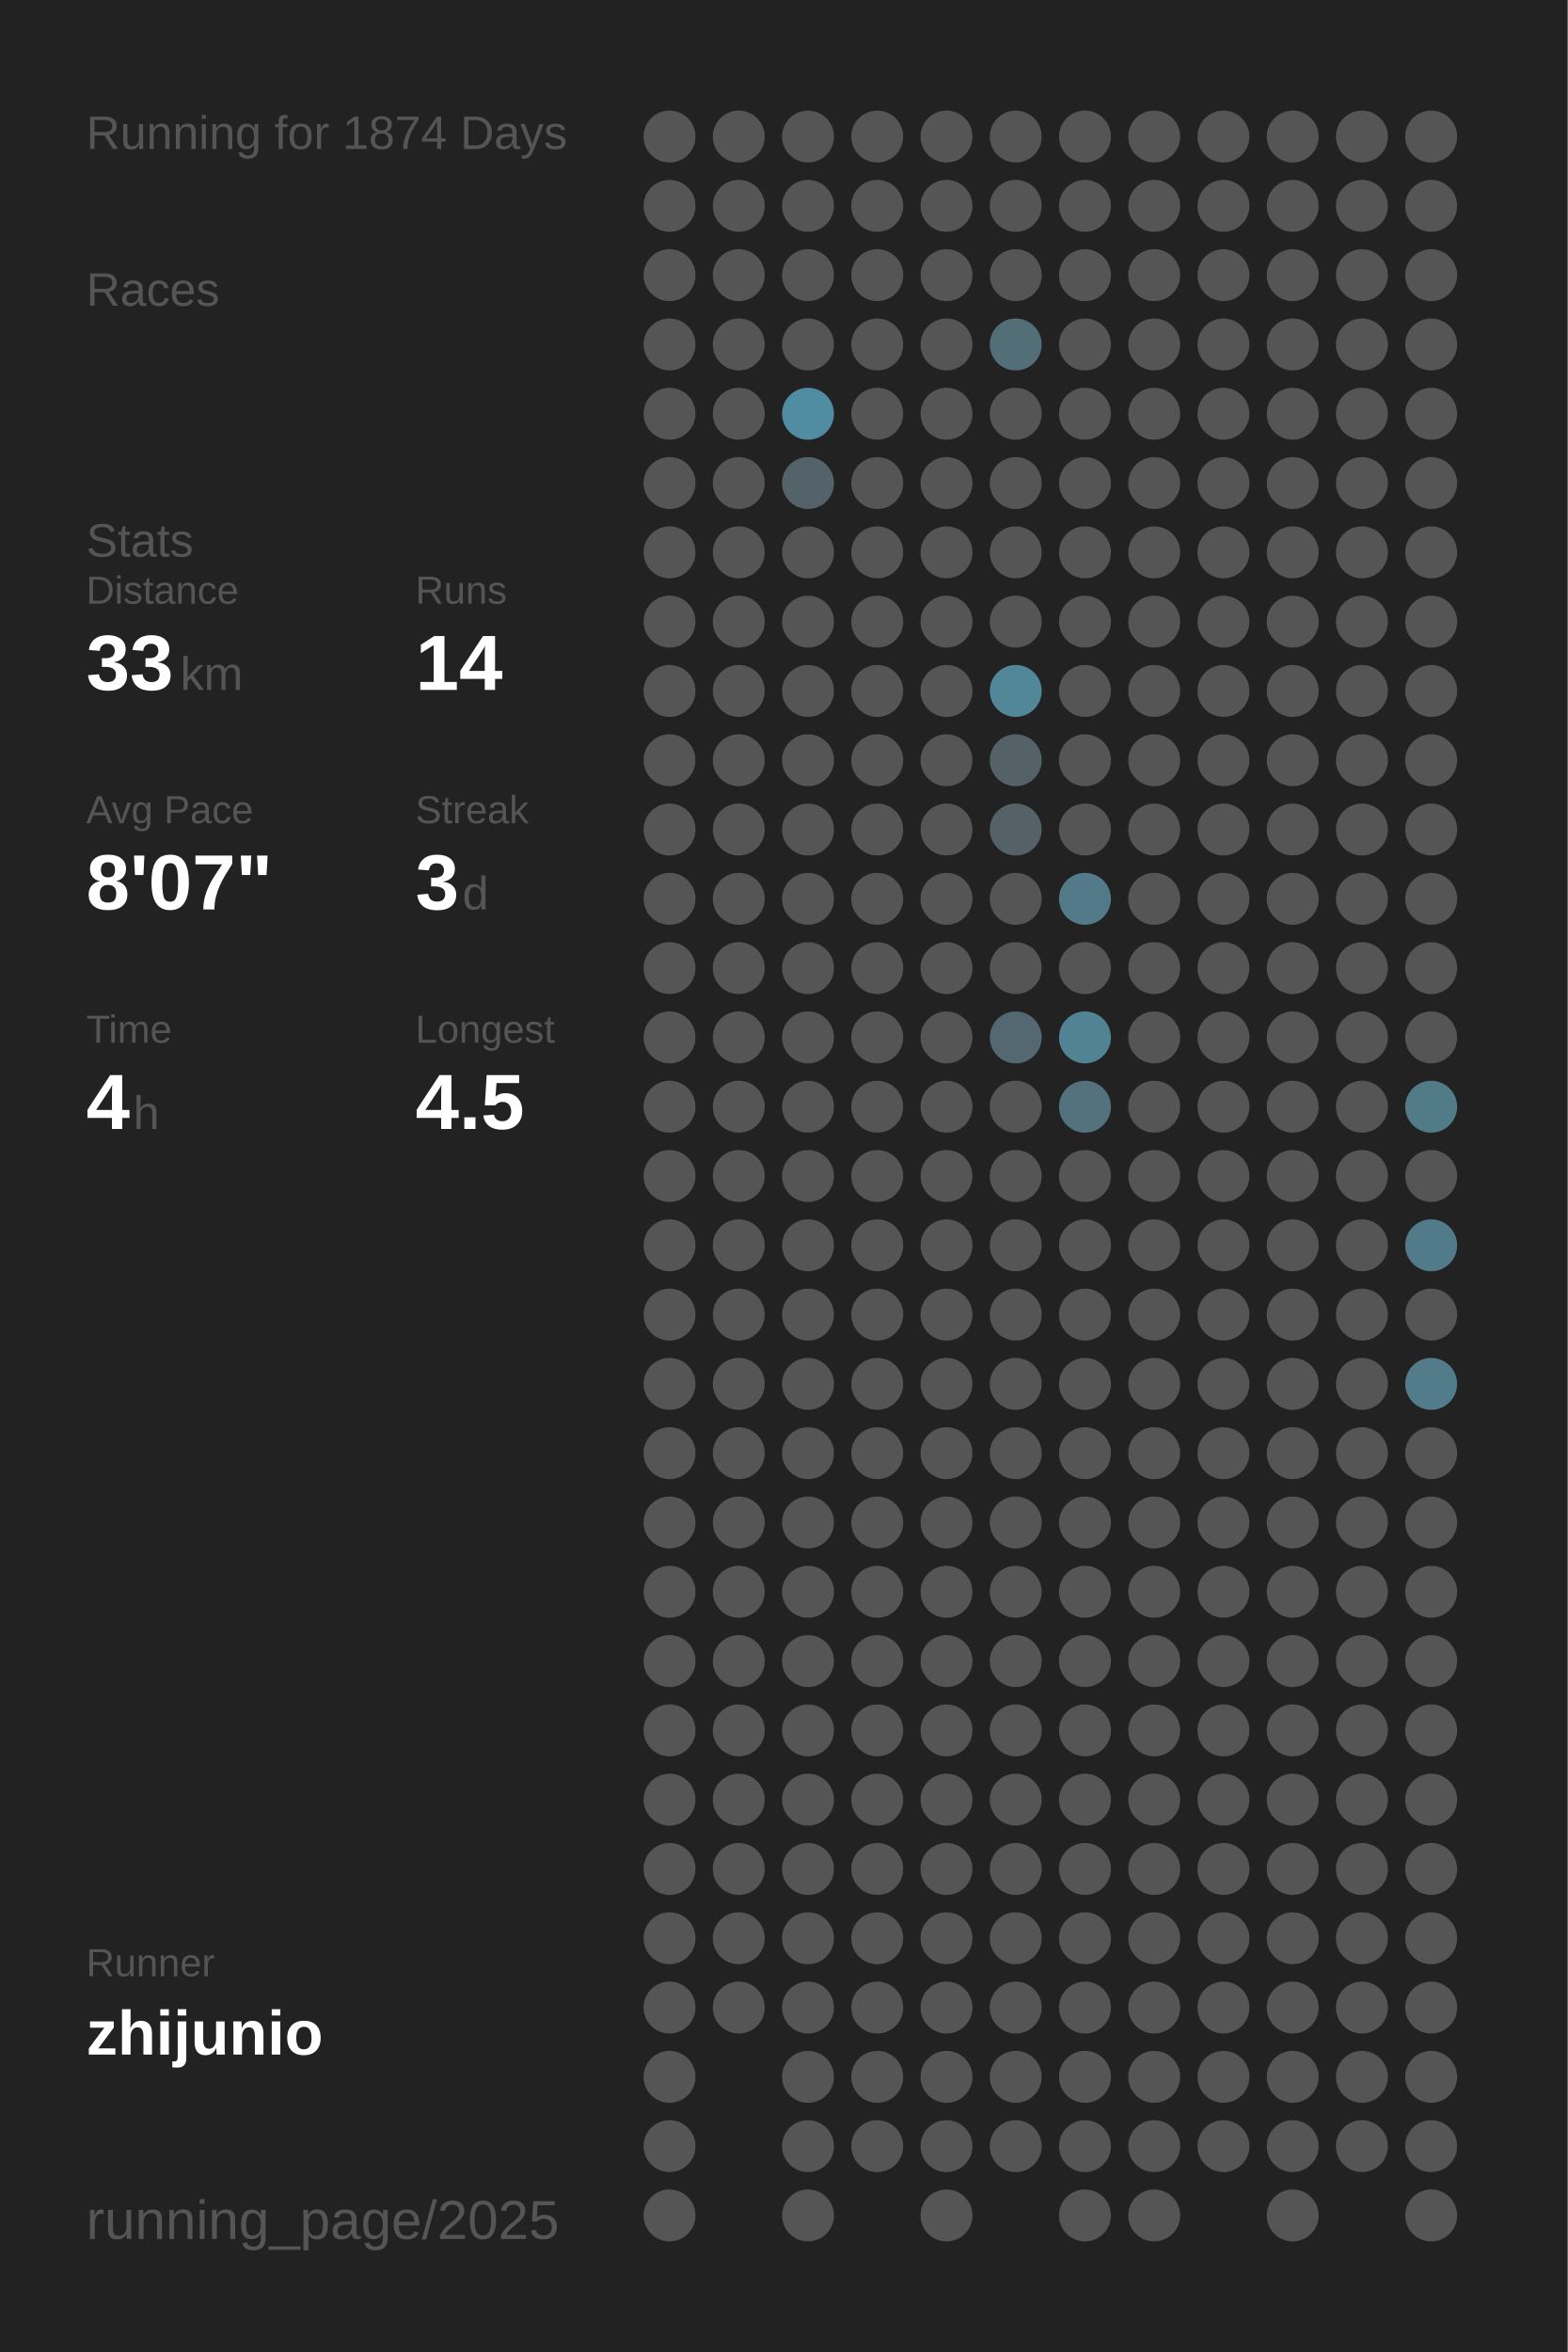
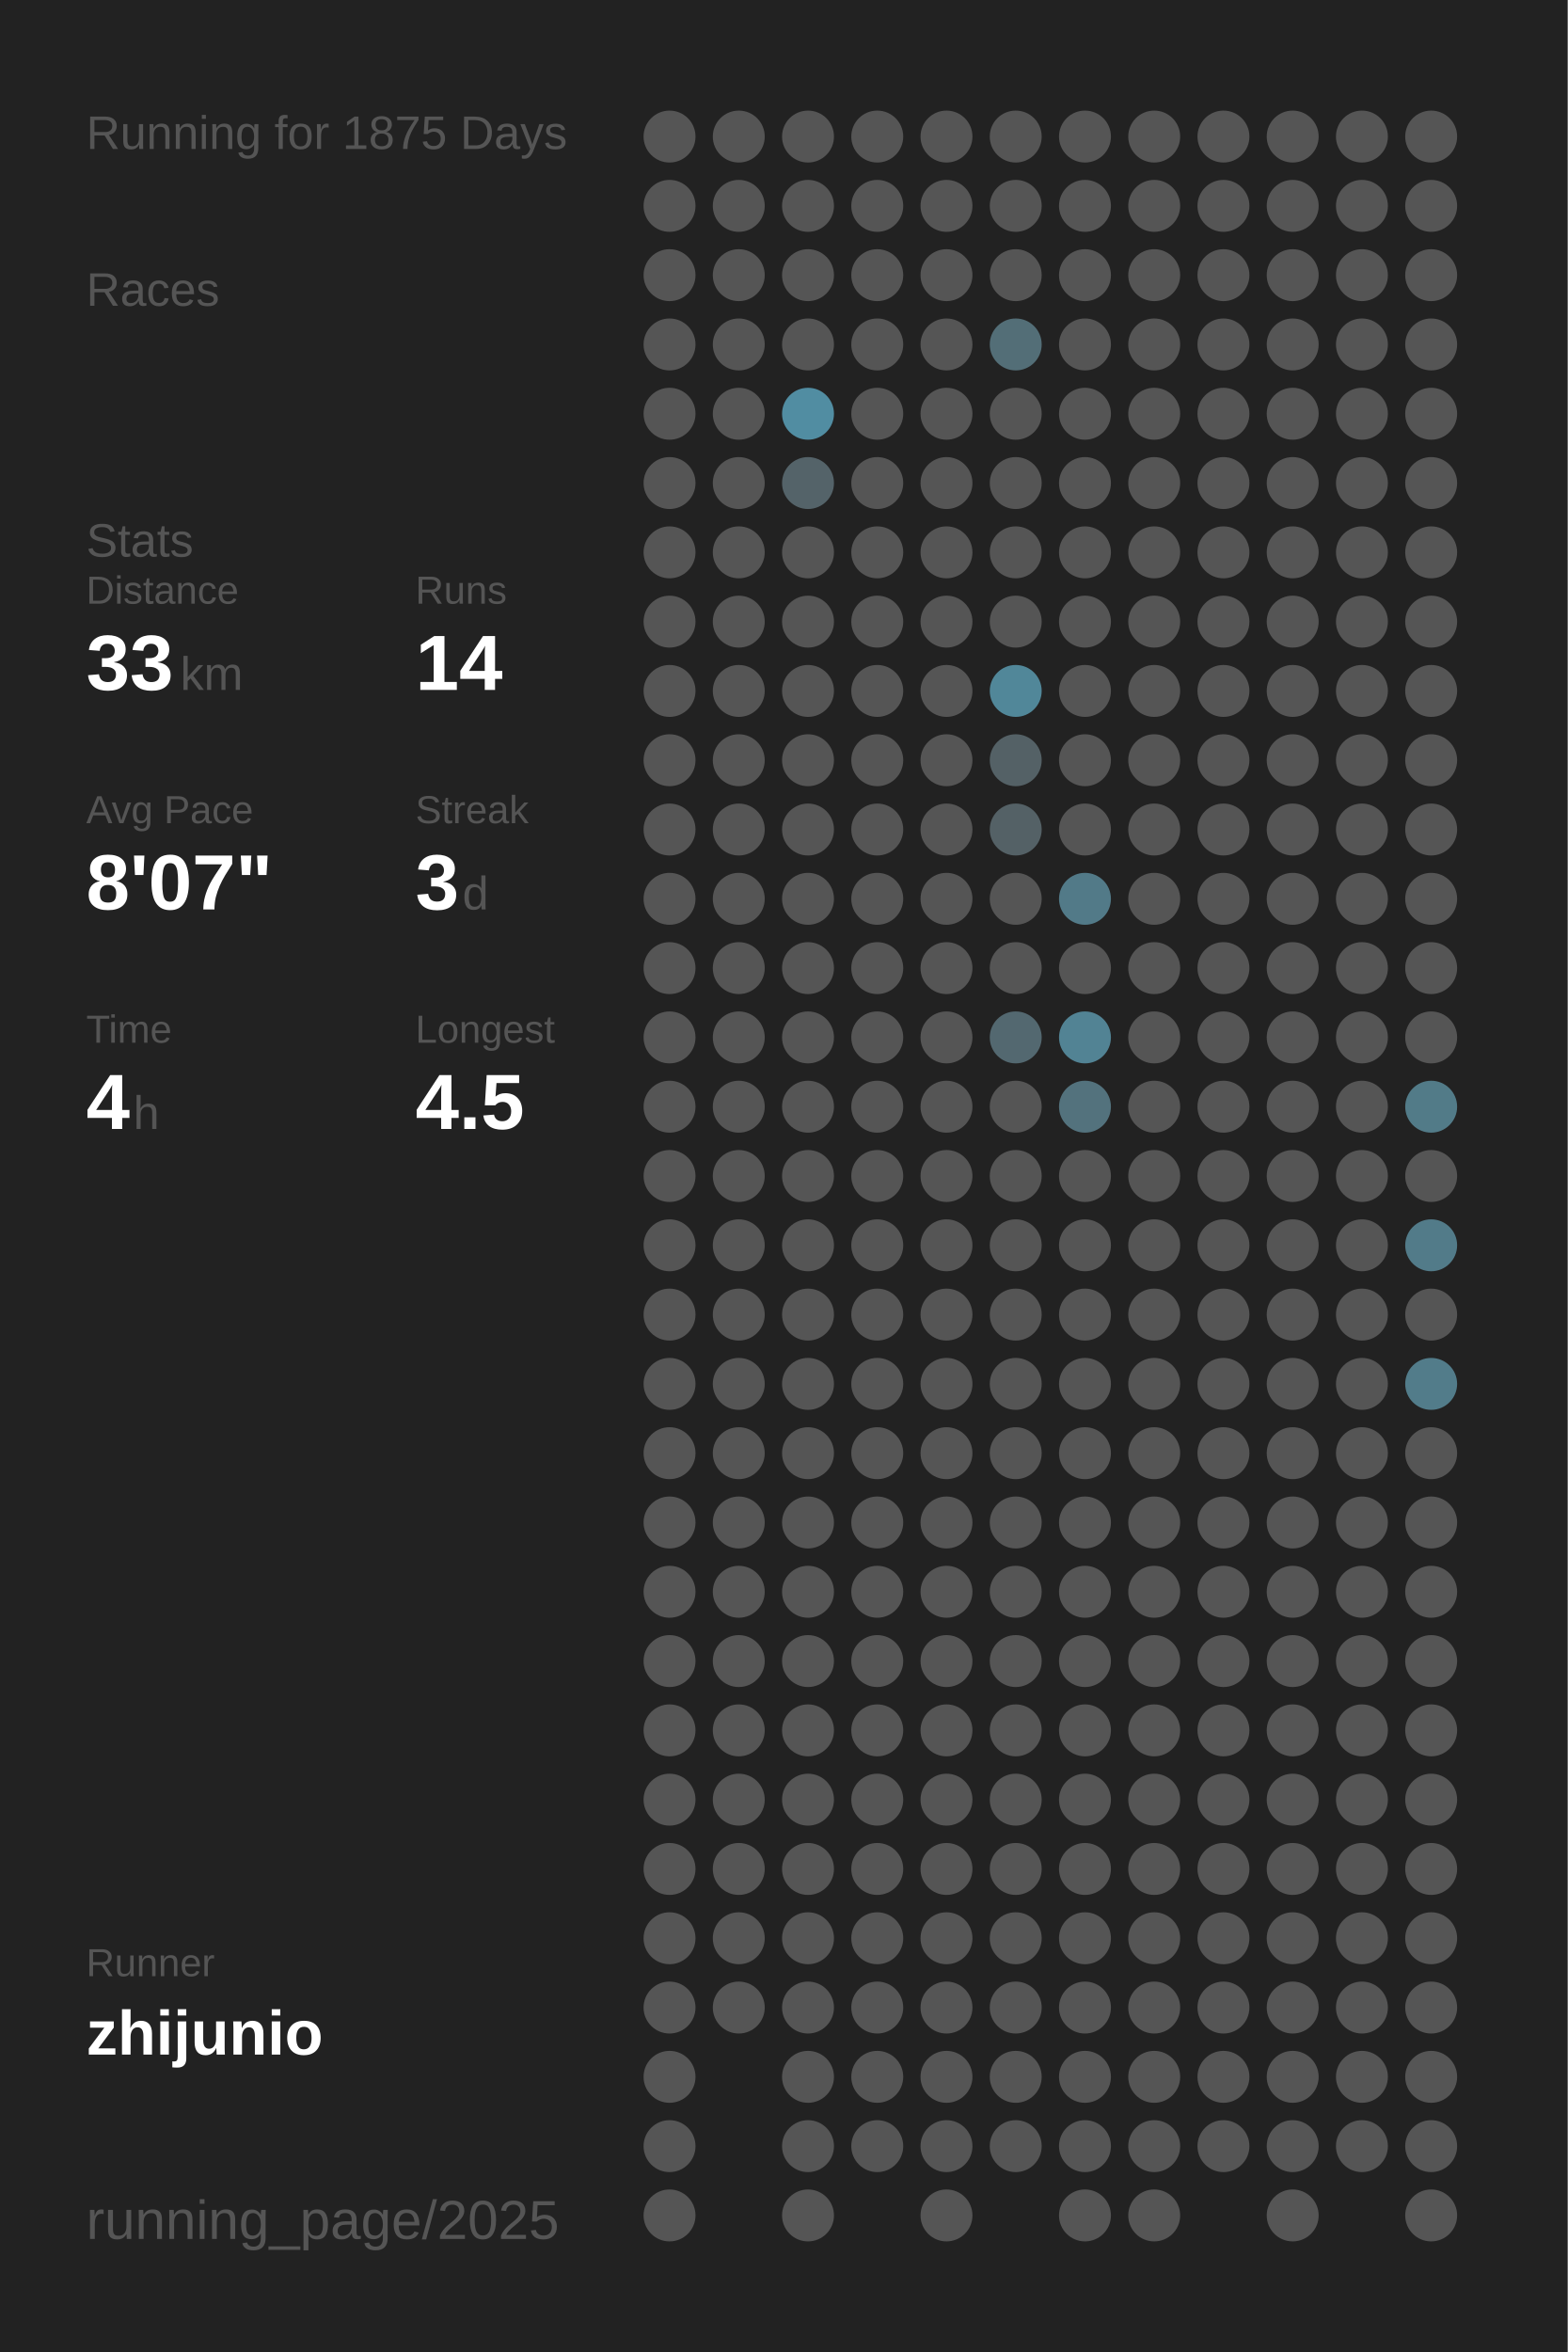
<svg xmlns="http://www.w3.org/2000/svg" baseProfile="full" height="300mm" version="1.1" viewBox="0,0,200,300" width="200mm">
  <defs />
  <rect fill="#222222" height="300" width="200" x="0" y="0" />
-   <text fill="#555555" style="font-size:6px; font-family:Arial;" x="11" y="19">Running for 1874 Days</text>
+   <text fill="#555555" style="font-size:6px; font-family:Arial;" x="11" y="19">Running for 1875 Days</text>
  <text fill="#555555" style="font-size:6px; font-family:Arial;" x="11" y="39">Races</text>
  <text fill="#555555" style="font-size:6px; font-family:Arial;" x="11" y="71">Stats</text>
  <text fill="#555555" style="font-size:5px; font-family:Arial;" x="11" y="77">Distance</text>
  <text fill="#FFFFFF" style="font-size:10px; font-family:Arial; font-weight:bold;" x="11" y="88">33</text>
  <text fill="#555555" style="font-size:6px; font-family:Arial;" x="23" y="88">km</text>
  <text fill="#555555" style="font-size:5px; font-family:Arial;" x="53" y="77">Runs</text>
  <text fill="#FFFFFF" style="font-size:10px; font-family:Arial; font-weight:bold;" x="53" y="88">14</text>
  <text fill="#555555" style="font-size:5px; font-family:Arial;" x="11" y="105">Avg Pace</text>
  <text fill="#FFFFFF" style="font-size:10px; font-family:Arial; font-weight:bold;" x="11" y="116">8'07"</text>
  <text fill="#555555" style="font-size:5px; font-family:Arial;" x="53" y="105">Streak</text>
  <text fill="#FFFFFF" style="font-size:10px; font-family:Arial; font-weight:bold;" x="53" y="116">3</text>
  <text fill="#555555" style="font-size:6px; font-family:Arial;" x="59" y="116">d</text>
  <text fill="#555555" style="font-size:5px; font-family:Arial;" x="11" y="133">Time</text>
  <text fill="#FFFFFF" style="font-size:10px; font-family:Arial; font-weight:bold;" x="11" y="144">4</text>
  <text fill="#555555" style="font-size:6px; font-family:Arial;" x="17" y="144">h</text>
  <text fill="#555555" style="font-size:5px; font-family:Arial;" x="53" y="133">Longest</text>
  <text fill="#FFFFFF" style="font-size:10px; font-family:Arial; font-weight:bold;" x="53" y="144">4.5</text>
  <text fill="#555555" style="font-size:5px; font-family:Arial;" x="11" y="252.065">Runner</text>
  <text fill="#FFFFFF" style="font-size:8px; font-family:Arial; font-weight:bold;" x="11" y="262.065">zhijunio</text>
  <text fill="#555555" style="font-size:7px; font-family:Arial;" x="11" y="285.581">running_page/2025</text>
  <circle cx="85.417" cy="17.419" fill="#555555" r="3.312" />
  <circle cx="85.417" cy="26.258" fill="#555555" r="3.312" />
  <circle cx="85.417" cy="35.097" fill="#555555" r="3.312" />
  <circle cx="85.417" cy="43.935" fill="#555555" r="3.312" />
  <circle cx="85.417" cy="52.774" fill="#555555" r="3.312" />
  <circle cx="85.417" cy="61.613" fill="#555555" r="3.312" />
  <circle cx="85.417" cy="70.452" fill="#555555" r="3.312" />
  <circle cx="85.417" cy="79.29" fill="#555555" r="3.312" />
  <circle cx="85.417" cy="88.129" fill="#555555" r="3.312" />
  <circle cx="85.417" cy="96.968" fill="#555555" r="3.312" />
  <circle cx="85.417" cy="105.806" fill="#555555" r="3.312" />
  <circle cx="85.417" cy="114.645" fill="#555555" r="3.312" />
  <circle cx="85.417" cy="123.484" fill="#555555" r="3.312" />
  <circle cx="85.417" cy="132.323" fill="#555555" r="3.312" />
  <circle cx="85.417" cy="141.161" fill="#555555" r="3.312" />
  <circle cx="85.417" cy="150" fill="#555555" r="3.312" />
  <circle cx="85.417" cy="158.839" fill="#555555" r="3.312" />
  <circle cx="85.417" cy="167.677" fill="#555555" r="3.312" />
  <circle cx="85.417" cy="176.516" fill="#555555" r="3.312" />
  <circle cx="85.417" cy="185.355" fill="#555555" r="3.312" />
  <circle cx="85.417" cy="194.194" fill="#555555" r="3.312" />
  <circle cx="85.417" cy="203.032" fill="#555555" r="3.312" />
  <circle cx="85.417" cy="211.871" fill="#555555" r="3.312" />
  <circle cx="85.417" cy="220.71" fill="#555555" r="3.312" />
  <circle cx="85.417" cy="229.548" fill="#555555" r="3.312" />
  <circle cx="85.417" cy="238.387" fill="#555555" r="3.312" />
  <circle cx="85.417" cy="247.226" fill="#555555" r="3.312" />
  <circle cx="85.417" cy="256.065" fill="#555555" r="3.312" />
  <circle cx="85.417" cy="264.903" fill="#555555" r="3.312" />
  <circle cx="85.417" cy="273.742" fill="#555555" r="3.312" />
  <circle cx="85.417" cy="282.581" fill="#555555" r="3.312" />
  <circle cx="94.25" cy="17.419" fill="#555555" r="3.312" />
  <circle cx="94.25" cy="26.258" fill="#555555" r="3.312" />
  <circle cx="94.25" cy="35.097" fill="#555555" r="3.312" />
  <circle cx="94.25" cy="43.935" fill="#555555" r="3.312" />
  <circle cx="94.25" cy="52.774" fill="#555555" r="3.312" />
  <circle cx="94.25" cy="61.613" fill="#555555" r="3.312" />
  <circle cx="94.25" cy="70.452" fill="#555555" r="3.312" />
  <circle cx="94.25" cy="79.29" fill="#555555" r="3.312" />
  <circle cx="94.25" cy="88.129" fill="#555555" r="3.312" />
  <circle cx="94.25" cy="96.968" fill="#555555" r="3.312" />
  <circle cx="94.25" cy="105.806" fill="#555555" r="3.312" />
  <circle cx="94.25" cy="114.645" fill="#555555" r="3.312" />
  <circle cx="94.25" cy="123.484" fill="#555555" r="3.312" />
  <circle cx="94.25" cy="132.323" fill="#555555" r="3.312" />
  <circle cx="94.25" cy="141.161" fill="#555555" r="3.312" />
  <circle cx="94.25" cy="150" fill="#555555" r="3.312" />
  <circle cx="94.25" cy="158.839" fill="#555555" r="3.312" />
  <circle cx="94.25" cy="167.677" fill="#555555" r="3.312" />
  <circle cx="94.25" cy="176.516" fill="#555555" r="3.312" />
  <circle cx="94.25" cy="185.355" fill="#555555" r="3.312" />
  <circle cx="94.25" cy="194.194" fill="#555555" r="3.312" />
  <circle cx="94.25" cy="203.032" fill="#555555" r="3.312" />
  <circle cx="94.25" cy="211.871" fill="#555555" r="3.312" />
  <circle cx="94.25" cy="220.71" fill="#555555" r="3.312" />
  <circle cx="94.25" cy="229.548" fill="#555555" r="3.312" />
  <circle cx="94.25" cy="238.387" fill="#555555" r="3.312" />
  <circle cx="94.25" cy="247.226" fill="#555555" r="3.312" />
  <circle cx="94.25" cy="256.065" fill="#555555" r="3.312" />
  <circle cx="103.083" cy="17.419" fill="#555555" r="3.312" />
  <circle cx="103.083" cy="26.258" fill="#555555" r="3.312" />
  <circle cx="103.083" cy="35.097" fill="#555555" r="3.312" />
  <circle cx="103.083" cy="43.935" fill="#555555" r="3.312" />
  <circle cx="103.083" cy="52.774" fill="#518da2" r="3.312" />
  <circle cx="103.083" cy="61.613" fill="#546369" r="3.312" />
  <circle cx="103.083" cy="70.452" fill="#555555" r="3.312" />
  <circle cx="103.083" cy="79.29" fill="#555555" r="3.312" />
  <circle cx="103.083" cy="88.129" fill="#555555" r="3.312" />
  <circle cx="103.083" cy="96.968" fill="#555555" r="3.312" />
  <circle cx="103.083" cy="105.806" fill="#555555" r="3.312" />
  <circle cx="103.083" cy="114.645" fill="#555555" r="3.312" />
  <circle cx="103.083" cy="123.484" fill="#555555" r="3.312" />
  <circle cx="103.083" cy="132.323" fill="#555555" r="3.312" />
  <circle cx="103.083" cy="141.161" fill="#555555" r="3.312" />
  <circle cx="103.083" cy="150" fill="#555555" r="3.312" />
  <circle cx="103.083" cy="158.839" fill="#555555" r="3.312" />
  <circle cx="103.083" cy="167.677" fill="#555555" r="3.312" />
  <circle cx="103.083" cy="176.516" fill="#555555" r="3.312" />
  <circle cx="103.083" cy="185.355" fill="#555555" r="3.312" />
  <circle cx="103.083" cy="194.194" fill="#555555" r="3.312" />
  <circle cx="103.083" cy="203.032" fill="#555555" r="3.312" />
  <circle cx="103.083" cy="211.871" fill="#555555" r="3.312" />
  <circle cx="103.083" cy="220.71" fill="#555555" r="3.312" />
  <circle cx="103.083" cy="229.548" fill="#555555" r="3.312" />
  <circle cx="103.083" cy="238.387" fill="#555555" r="3.312" />
  <circle cx="103.083" cy="247.226" fill="#555555" r="3.312" />
  <circle cx="103.083" cy="256.065" fill="#555555" r="3.312" />
  <circle cx="103.083" cy="264.903" fill="#555555" r="3.312" />
  <circle cx="103.083" cy="273.742" fill="#555555" r="3.312" />
  <circle cx="103.083" cy="282.581" fill="#555555" r="3.312" />
  <circle cx="111.917" cy="17.419" fill="#555555" r="3.312" />
  <circle cx="111.917" cy="26.258" fill="#555555" r="3.312" />
  <circle cx="111.917" cy="35.097" fill="#555555" r="3.312" />
  <circle cx="111.917" cy="43.935" fill="#555555" r="3.312" />
  <circle cx="111.917" cy="52.774" fill="#555555" r="3.312" />
  <circle cx="111.917" cy="61.613" fill="#555555" r="3.312" />
  <circle cx="111.917" cy="70.452" fill="#555555" r="3.312" />
  <circle cx="111.917" cy="79.29" fill="#555555" r="3.312" />
  <circle cx="111.917" cy="88.129" fill="#555555" r="3.312" />
  <circle cx="111.917" cy="96.968" fill="#555555" r="3.312" />
  <circle cx="111.917" cy="105.806" fill="#555555" r="3.312" />
  <circle cx="111.917" cy="114.645" fill="#555555" r="3.312" />
  <circle cx="111.917" cy="123.484" fill="#555555" r="3.312" />
  <circle cx="111.917" cy="132.323" fill="#555555" r="3.312" />
  <circle cx="111.917" cy="141.161" fill="#555555" r="3.312" />
  <circle cx="111.917" cy="150" fill="#555555" r="3.312" />
  <circle cx="111.917" cy="158.839" fill="#555555" r="3.312" />
  <circle cx="111.917" cy="167.677" fill="#555555" r="3.312" />
  <circle cx="111.917" cy="176.516" fill="#555555" r="3.312" />
  <circle cx="111.917" cy="185.355" fill="#555555" r="3.312" />
  <circle cx="111.917" cy="194.194" fill="#555555" r="3.312" />
  <circle cx="111.917" cy="203.032" fill="#555555" r="3.312" />
  <circle cx="111.917" cy="211.871" fill="#555555" r="3.312" />
  <circle cx="111.917" cy="220.71" fill="#555555" r="3.312" />
  <circle cx="111.917" cy="229.548" fill="#555555" r="3.312" />
  <circle cx="111.917" cy="238.387" fill="#555555" r="3.312" />
  <circle cx="111.917" cy="247.226" fill="#555555" r="3.312" />
  <circle cx="111.917" cy="256.065" fill="#555555" r="3.312" />
  <circle cx="111.917" cy="264.903" fill="#555555" r="3.312" />
  <circle cx="111.917" cy="273.742" fill="#555555" r="3.312" />
  <circle cx="120.75" cy="17.419" fill="#555555" r="3.312" />
  <circle cx="120.75" cy="26.258" fill="#555555" r="3.312" />
  <circle cx="120.75" cy="35.097" fill="#555555" r="3.312" />
  <circle cx="120.75" cy="43.935" fill="#555555" r="3.312" />
  <circle cx="120.75" cy="52.774" fill="#555555" r="3.312" />
  <circle cx="120.75" cy="61.613" fill="#555555" r="3.312" />
  <circle cx="120.75" cy="70.452" fill="#555555" r="3.312" />
  <circle cx="120.75" cy="79.29" fill="#555555" r="3.312" />
  <circle cx="120.75" cy="88.129" fill="#555555" r="3.312" />
  <circle cx="120.75" cy="96.968" fill="#555555" r="3.312" />
  <circle cx="120.75" cy="105.806" fill="#555555" r="3.312" />
  <circle cx="120.75" cy="114.645" fill="#555555" r="3.312" />
  <circle cx="120.75" cy="123.484" fill="#555555" r="3.312" />
  <circle cx="120.75" cy="132.323" fill="#555555" r="3.312" />
  <circle cx="120.75" cy="141.161" fill="#555555" r="3.312" />
  <circle cx="120.75" cy="150" fill="#555555" r="3.312" />
  <circle cx="120.75" cy="158.839" fill="#555555" r="3.312" />
  <circle cx="120.75" cy="167.677" fill="#555555" r="3.312" />
  <circle cx="120.75" cy="176.516" fill="#555555" r="3.312" />
  <circle cx="120.75" cy="185.355" fill="#555555" r="3.312" />
  <circle cx="120.75" cy="194.194" fill="#555555" r="3.312" />
  <circle cx="120.75" cy="203.032" fill="#555555" r="3.312" />
  <circle cx="120.75" cy="211.871" fill="#555555" r="3.312" />
  <circle cx="120.75" cy="220.71" fill="#555555" r="3.312" />
  <circle cx="120.75" cy="229.548" fill="#555555" r="3.312" />
  <circle cx="120.75" cy="238.387" fill="#555555" r="3.312" />
  <circle cx="120.75" cy="247.226" fill="#555555" r="3.312" />
  <circle cx="120.75" cy="256.065" fill="#555555" r="3.312" />
  <circle cx="120.75" cy="264.903" fill="#555555" r="3.312" />
  <circle cx="120.75" cy="273.742" fill="#555555" r="3.312" />
  <circle cx="120.75" cy="282.581" fill="#555555" r="3.312" />
  <circle cx="129.583" cy="17.419" fill="#555555" r="3.312" />
  <circle cx="129.583" cy="26.258" fill="#555555" r="3.312" />
  <circle cx="129.583" cy="35.097" fill="#555555" r="3.312" />
  <circle cx="129.583" cy="43.935" fill="#536e77" r="3.312" />
  <circle cx="129.583" cy="52.774" fill="#555555" r="3.312" />
  <circle cx="129.583" cy="61.613" fill="#555555" r="3.312" />
  <circle cx="129.583" cy="70.452" fill="#555555" r="3.312" />
  <circle cx="129.583" cy="79.29" fill="#555555" r="3.312" />
  <circle cx="129.583" cy="88.129" fill="#518799" r="3.312" />
  <circle cx="129.583" cy="96.968" fill="#546166" r="3.312" />
  <circle cx="129.583" cy="105.806" fill="#546166" r="3.312" />
  <circle cx="129.583" cy="114.645" fill="#555555" r="3.312" />
  <circle cx="129.583" cy="123.484" fill="#555555" r="3.312" />
  <circle cx="129.583" cy="132.323" fill="#536870" r="3.312" />
  <circle cx="129.583" cy="141.161" fill="#555555" r="3.312" />
  <circle cx="129.583" cy="150" fill="#555555" r="3.312" />
  <circle cx="129.583" cy="158.839" fill="#555555" r="3.312" />
  <circle cx="129.583" cy="167.677" fill="#555555" r="3.312" />
  <circle cx="129.583" cy="176.516" fill="#555555" r="3.312" />
  <circle cx="129.583" cy="185.355" fill="#555555" r="3.312" />
  <circle cx="129.583" cy="194.194" fill="#555555" r="3.312" />
  <circle cx="129.583" cy="203.032" fill="#555555" r="3.312" />
  <circle cx="129.583" cy="211.871" fill="#555555" r="3.312" />
  <circle cx="129.583" cy="220.71" fill="#555555" r="3.312" />
  <circle cx="129.583" cy="229.548" fill="#555555" r="3.312" />
  <circle cx="129.583" cy="238.387" fill="#555555" r="3.312" />
  <circle cx="129.583" cy="247.226" fill="#555555" r="3.312" />
  <circle cx="129.583" cy="256.065" fill="#555555" r="3.312" />
  <circle cx="129.583" cy="264.903" fill="#555555" r="3.312" />
  <circle cx="129.583" cy="273.742" fill="#555555" r="3.312" />
  <circle cx="138.417" cy="17.419" fill="#555555" r="3.312" />
  <circle cx="138.417" cy="26.258" fill="#555555" r="3.312" />
  <circle cx="138.417" cy="35.097" fill="#555555" r="3.312" />
  <circle cx="138.417" cy="43.935" fill="#555555" r="3.312" />
  <circle cx="138.417" cy="52.774" fill="#555555" r="3.312" />
  <circle cx="138.417" cy="61.613" fill="#555555" r="3.312" />
  <circle cx="138.417" cy="70.452" fill="#555555" r="3.312" />
  <circle cx="138.417" cy="79.29" fill="#555555" r="3.312" />
  <circle cx="138.417" cy="88.129" fill="#555555" r="3.312" />
  <circle cx="138.417" cy="96.968" fill="#555555" r="3.312" />
  <circle cx="138.417" cy="105.806" fill="#555555" r="3.312" />
  <circle cx="138.417" cy="114.645" fill="#527a88" r="3.312" />
  <circle cx="138.417" cy="123.484" fill="#555555" r="3.312" />
  <circle cx="138.417" cy="132.323" fill="#528394" r="3.312" />
  <circle cx="138.417" cy="141.161" fill="#53727d" r="3.312" />
  <circle cx="138.417" cy="150" fill="#555555" r="3.312" />
  <circle cx="138.417" cy="158.839" fill="#555555" r="3.312" />
  <circle cx="138.417" cy="167.677" fill="#555555" r="3.312" />
  <circle cx="138.417" cy="176.516" fill="#555555" r="3.312" />
  <circle cx="138.417" cy="185.355" fill="#555555" r="3.312" />
  <circle cx="138.417" cy="194.194" fill="#555555" r="3.312" />
  <circle cx="138.417" cy="203.032" fill="#555555" r="3.312" />
  <circle cx="138.417" cy="211.871" fill="#555555" r="3.312" />
  <circle cx="138.417" cy="220.71" fill="#555555" r="3.312" />
  <circle cx="138.417" cy="229.548" fill="#555555" r="3.312" />
  <circle cx="138.417" cy="238.387" fill="#555555" r="3.312" />
  <circle cx="138.417" cy="247.226" fill="#555555" r="3.312" />
  <circle cx="138.417" cy="256.065" fill="#555555" r="3.312" />
  <circle cx="138.417" cy="264.903" fill="#555555" r="3.312" />
  <circle cx="138.417" cy="273.742" fill="#555555" r="3.312" />
  <circle cx="138.417" cy="282.581" fill="#555555" r="3.312" />
  <circle cx="147.25" cy="17.419" fill="#555555" r="3.312" />
  <circle cx="147.25" cy="26.258" fill="#555555" r="3.312" />
  <circle cx="147.25" cy="35.097" fill="#555555" r="3.312" />
  <circle cx="147.25" cy="43.935" fill="#555555" r="3.312" />
  <circle cx="147.25" cy="52.774" fill="#555555" r="3.312" />
  <circle cx="147.25" cy="61.613" fill="#555555" r="3.312" />
  <circle cx="147.25" cy="70.452" fill="#555555" r="3.312" />
  <circle cx="147.25" cy="79.29" fill="#555555" r="3.312" />
  <circle cx="147.25" cy="88.129" fill="#555555" r="3.312" />
  <circle cx="147.25" cy="96.968" fill="#555555" r="3.312" />
  <circle cx="147.25" cy="105.806" fill="#555555" r="3.312" />
  <circle cx="147.25" cy="114.645" fill="#555555" r="3.312" />
  <circle cx="147.25" cy="123.484" fill="#555555" r="3.312" />
  <circle cx="147.25" cy="132.323" fill="#555555" r="3.312" />
  <circle cx="147.25" cy="141.161" fill="#555555" r="3.312" />
  <circle cx="147.25" cy="150" fill="#555555" r="3.312" />
  <circle cx="147.25" cy="158.839" fill="#555555" r="3.312" />
  <circle cx="147.25" cy="167.677" fill="#555555" r="3.312" />
  <circle cx="147.25" cy="176.516" fill="#555555" r="3.312" />
  <circle cx="147.25" cy="185.355" fill="#555555" r="3.312" />
  <circle cx="147.25" cy="194.194" fill="#555555" r="3.312" />
  <circle cx="147.25" cy="203.032" fill="#555555" r="3.312" />
  <circle cx="147.25" cy="211.871" fill="#555555" r="3.312" />
  <circle cx="147.25" cy="220.71" fill="#555555" r="3.312" />
  <circle cx="147.25" cy="229.548" fill="#555555" r="3.312" />
  <circle cx="147.25" cy="238.387" fill="#555555" r="3.312" />
  <circle cx="147.25" cy="247.226" fill="#555555" r="3.312" />
  <circle cx="147.25" cy="256.065" fill="#555555" r="3.312" />
  <circle cx="147.25" cy="264.903" fill="#555555" r="3.312" />
  <circle cx="147.25" cy="273.742" fill="#555555" r="3.312" />
  <circle cx="147.25" cy="282.581" fill="#555555" r="3.312" />
  <circle cx="156.083" cy="17.419" fill="#555555" r="3.312" />
  <circle cx="156.083" cy="26.258" fill="#555555" r="3.312" />
  <circle cx="156.083" cy="35.097" fill="#555555" r="3.312" />
  <circle cx="156.083" cy="43.935" fill="#555555" r="3.312" />
  <circle cx="156.083" cy="52.774" fill="#555555" r="3.312" />
  <circle cx="156.083" cy="61.613" fill="#555555" r="3.312" />
  <circle cx="156.083" cy="70.452" fill="#555555" r="3.312" />
  <circle cx="156.083" cy="79.29" fill="#555555" r="3.312" />
  <circle cx="156.083" cy="88.129" fill="#555555" r="3.312" />
  <circle cx="156.083" cy="96.968" fill="#555555" r="3.312" />
  <circle cx="156.083" cy="105.806" fill="#555555" r="3.312" />
  <circle cx="156.083" cy="114.645" fill="#555555" r="3.312" />
  <circle cx="156.083" cy="123.484" fill="#555555" r="3.312" />
  <circle cx="156.083" cy="132.323" fill="#555555" r="3.312" />
  <circle cx="156.083" cy="141.161" fill="#555555" r="3.312" />
  <circle cx="156.083" cy="150" fill="#555555" r="3.312" />
  <circle cx="156.083" cy="158.839" fill="#555555" r="3.312" />
  <circle cx="156.083" cy="167.677" fill="#555555" r="3.312" />
  <circle cx="156.083" cy="176.516" fill="#555555" r="3.312" />
  <circle cx="156.083" cy="185.355" fill="#555555" r="3.312" />
  <circle cx="156.083" cy="194.194" fill="#555555" r="3.312" />
  <circle cx="156.083" cy="203.032" fill="#555555" r="3.312" />
  <circle cx="156.083" cy="211.871" fill="#555555" r="3.312" />
  <circle cx="156.083" cy="220.71" fill="#555555" r="3.312" />
  <circle cx="156.083" cy="229.548" fill="#555555" r="3.312" />
  <circle cx="156.083" cy="238.387" fill="#555555" r="3.312" />
  <circle cx="156.083" cy="247.226" fill="#555555" r="3.312" />
  <circle cx="156.083" cy="256.065" fill="#555555" r="3.312" />
  <circle cx="156.083" cy="264.903" fill="#555555" r="3.312" />
  <circle cx="156.083" cy="273.742" fill="#555555" r="3.312" />
  <circle cx="164.917" cy="17.419" fill="#555555" r="3.312" />
  <circle cx="164.917" cy="26.258" fill="#555555" r="3.312" />
  <circle cx="164.917" cy="35.097" fill="#555555" r="3.312" />
  <circle cx="164.917" cy="43.935" fill="#555555" r="3.312" />
  <circle cx="164.917" cy="52.774" fill="#555555" r="3.312" />
  <circle cx="164.917" cy="61.613" fill="#555555" r="3.312" />
  <circle cx="164.917" cy="70.452" fill="#555555" r="3.312" />
  <circle cx="164.917" cy="79.29" fill="#555555" r="3.312" />
  <circle cx="164.917" cy="88.129" fill="#555555" r="3.312" />
  <circle cx="164.917" cy="96.968" fill="#555555" r="3.312" />
  <circle cx="164.917" cy="105.806" fill="#555555" r="3.312" />
  <circle cx="164.917" cy="114.645" fill="#555555" r="3.312" />
  <circle cx="164.917" cy="123.484" fill="#555555" r="3.312" />
  <circle cx="164.917" cy="132.323" fill="#555555" r="3.312" />
  <circle cx="164.917" cy="141.161" fill="#555555" r="3.312" />
  <circle cx="164.917" cy="150" fill="#555555" r="3.312" />
  <circle cx="164.917" cy="158.839" fill="#555555" r="3.312" />
  <circle cx="164.917" cy="167.677" fill="#555555" r="3.312" />
  <circle cx="164.917" cy="176.516" fill="#555555" r="3.312" />
  <circle cx="164.917" cy="185.355" fill="#555555" r="3.312" />
  <circle cx="164.917" cy="194.194" fill="#555555" r="3.312" />
  <circle cx="164.917" cy="203.032" fill="#555555" r="3.312" />
  <circle cx="164.917" cy="211.871" fill="#555555" r="3.312" />
  <circle cx="164.917" cy="220.71" fill="#555555" r="3.312" />
  <circle cx="164.917" cy="229.548" fill="#555555" r="3.312" />
  <circle cx="164.917" cy="238.387" fill="#555555" r="3.312" />
  <circle cx="164.917" cy="247.226" fill="#555555" r="3.312" />
  <circle cx="164.917" cy="256.065" fill="#555555" r="3.312" />
  <circle cx="164.917" cy="264.903" fill="#555555" r="3.312" />
  <circle cx="164.917" cy="273.742" fill="#555555" r="3.312" />
  <circle cx="164.917" cy="282.581" fill="#555555" r="3.312" />
  <circle cx="173.75" cy="17.419" fill="#555555" r="3.312" />
  <circle cx="173.75" cy="26.258" fill="#555555" r="3.312" />
  <circle cx="173.75" cy="35.097" fill="#555555" r="3.312" />
  <circle cx="173.75" cy="43.935" fill="#555555" r="3.312" />
  <circle cx="173.75" cy="52.774" fill="#555555" r="3.312" />
  <circle cx="173.75" cy="61.613" fill="#555555" r="3.312" />
  <circle cx="173.75" cy="70.452" fill="#555555" r="3.312" />
  <circle cx="173.75" cy="79.29" fill="#555555" r="3.312" />
  <circle cx="173.75" cy="88.129" fill="#555555" r="3.312" />
  <circle cx="173.75" cy="96.968" fill="#555555" r="3.312" />
  <circle cx="173.75" cy="105.806" fill="#555555" r="3.312" />
  <circle cx="173.75" cy="114.645" fill="#555555" r="3.312" />
  <circle cx="173.75" cy="123.484" fill="#555555" r="3.312" />
  <circle cx="173.75" cy="132.323" fill="#555555" r="3.312" />
  <circle cx="173.75" cy="141.161" fill="#555555" r="3.312" />
  <circle cx="173.75" cy="150" fill="#555555" r="3.312" />
  <circle cx="173.75" cy="158.839" fill="#555555" r="3.312" />
  <circle cx="173.75" cy="167.677" fill="#555555" r="3.312" />
  <circle cx="173.75" cy="176.516" fill="#555555" r="3.312" />
  <circle cx="173.75" cy="185.355" fill="#555555" r="3.312" />
  <circle cx="173.75" cy="194.194" fill="#555555" r="3.312" />
  <circle cx="173.75" cy="203.032" fill="#555555" r="3.312" />
  <circle cx="173.75" cy="211.871" fill="#555555" r="3.312" />
  <circle cx="173.75" cy="220.71" fill="#555555" r="3.312" />
  <circle cx="173.75" cy="229.548" fill="#555555" r="3.312" />
  <circle cx="173.75" cy="238.387" fill="#555555" r="3.312" />
  <circle cx="173.75" cy="247.226" fill="#555555" r="3.312" />
  <circle cx="173.75" cy="256.065" fill="#555555" r="3.312" />
  <circle cx="173.75" cy="264.903" fill="#555555" r="3.312" />
  <circle cx="173.75" cy="273.742" fill="#555555" r="3.312" />
  <circle cx="182.583" cy="17.419" fill="#555555" r="3.312" />
  <circle cx="182.583" cy="26.258" fill="#555555" r="3.312" />
  <circle cx="182.583" cy="35.097" fill="#555555" r="3.312" />
  <circle cx="182.583" cy="43.935" fill="#555555" r="3.312" />
  <circle cx="182.583" cy="52.774" fill="#555555" r="3.312" />
  <circle cx="182.583" cy="61.613" fill="#555555" r="3.312" />
  <circle cx="182.583" cy="70.452" fill="#555555" r="3.312" />
  <circle cx="182.583" cy="79.29" fill="#555555" r="3.312" />
  <circle cx="182.583" cy="88.129" fill="#555555" r="3.312" />
  <circle cx="182.583" cy="96.968" fill="#555555" r="3.312" />
  <circle cx="182.583" cy="105.806" fill="#555555" r="3.312" />
  <circle cx="182.583" cy="114.645" fill="#555555" r="3.312" />
  <circle cx="182.583" cy="123.484" fill="#555555" r="3.312" />
  <circle cx="182.583" cy="132.323" fill="#555555" r="3.312" />
  <circle cx="182.583" cy="141.161" fill="#527b88" r="3.312" />
  <circle cx="182.583" cy="150" fill="#555555" r="3.312" />
  <circle cx="182.583" cy="158.839" fill="#527b89" r="3.312" />
  <circle cx="182.583" cy="167.677" fill="#555555" r="3.312" />
  <circle cx="182.583" cy="176.516" fill="#527c8a" r="3.312" />
  <circle cx="182.583" cy="185.355" fill="#555555" r="3.312" />
  <circle cx="182.583" cy="194.194" fill="#555555" r="3.312" />
  <circle cx="182.583" cy="203.032" fill="#555555" r="3.312" />
  <circle cx="182.583" cy="211.871" fill="#555555" r="3.312" />
  <circle cx="182.583" cy="220.71" fill="#555555" r="3.312" />
  <circle cx="182.583" cy="229.548" fill="#555555" r="3.312" />
  <circle cx="182.583" cy="238.387" fill="#555555" r="3.312" />
  <circle cx="182.583" cy="247.226" fill="#555555" r="3.312" />
  <circle cx="182.583" cy="256.065" fill="#555555" r="3.312" />
  <circle cx="182.583" cy="264.903" fill="#555555" r="3.312" />
  <circle cx="182.583" cy="273.742" fill="#555555" r="3.312" />
  <circle cx="182.583" cy="282.581" fill="#555555" r="3.312" />
</svg>
